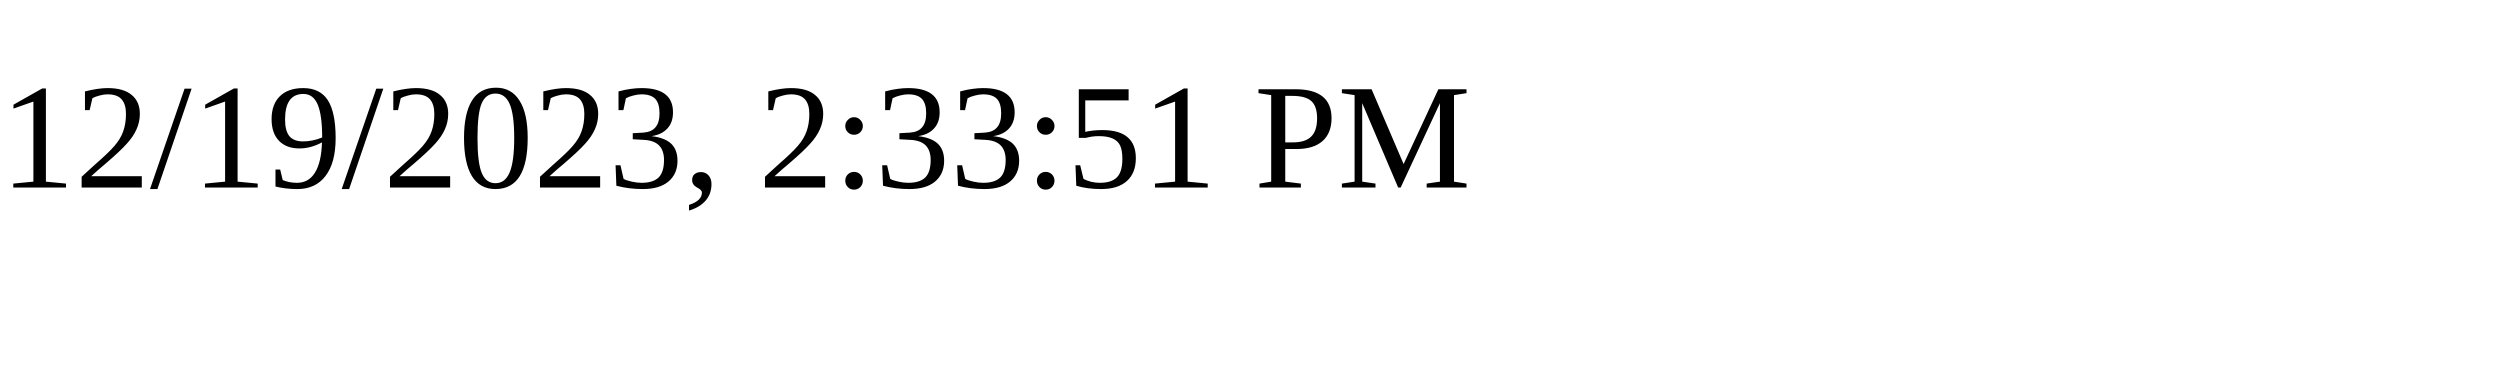
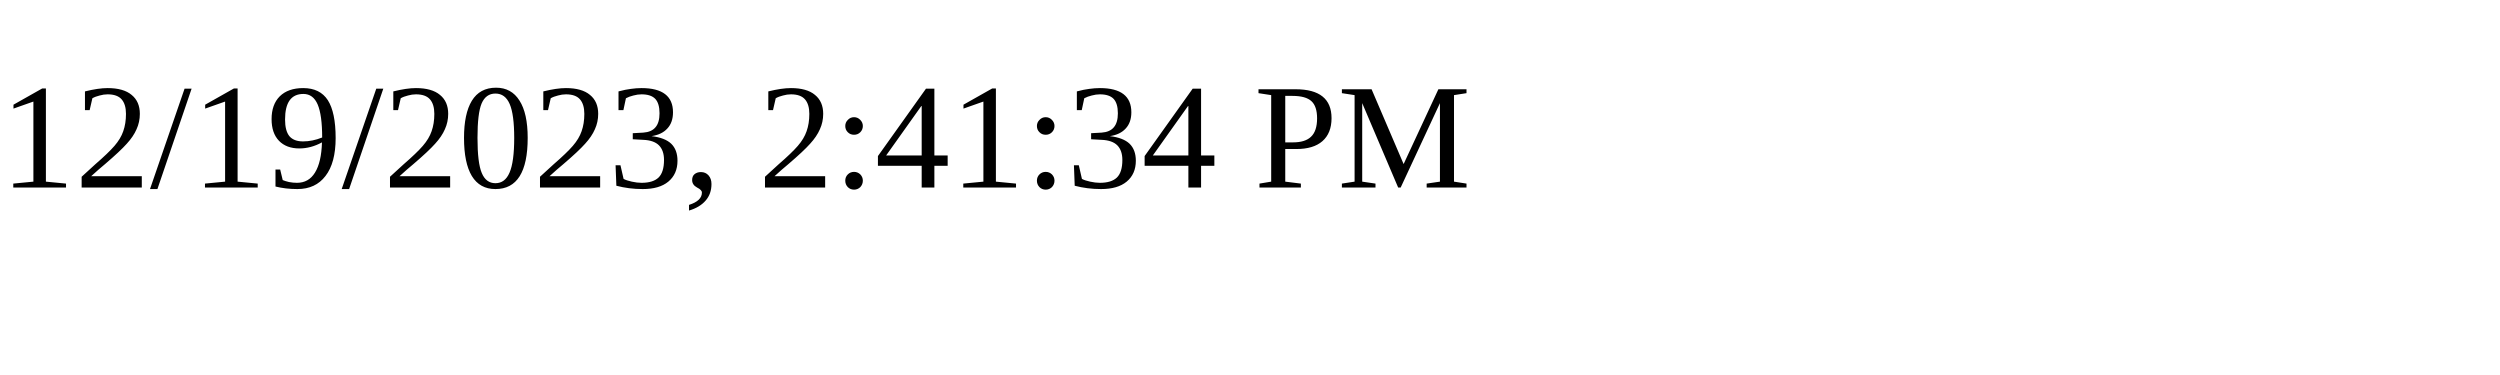
<svg xmlns="http://www.w3.org/2000/svg" height="30" width="200">
-   <text x="0" y="15">12/19/2023, 2:33:51 PM</text>
+   <text x="0" y="15">12/19/2023, 2:41:34 PM</text>
</svg>
